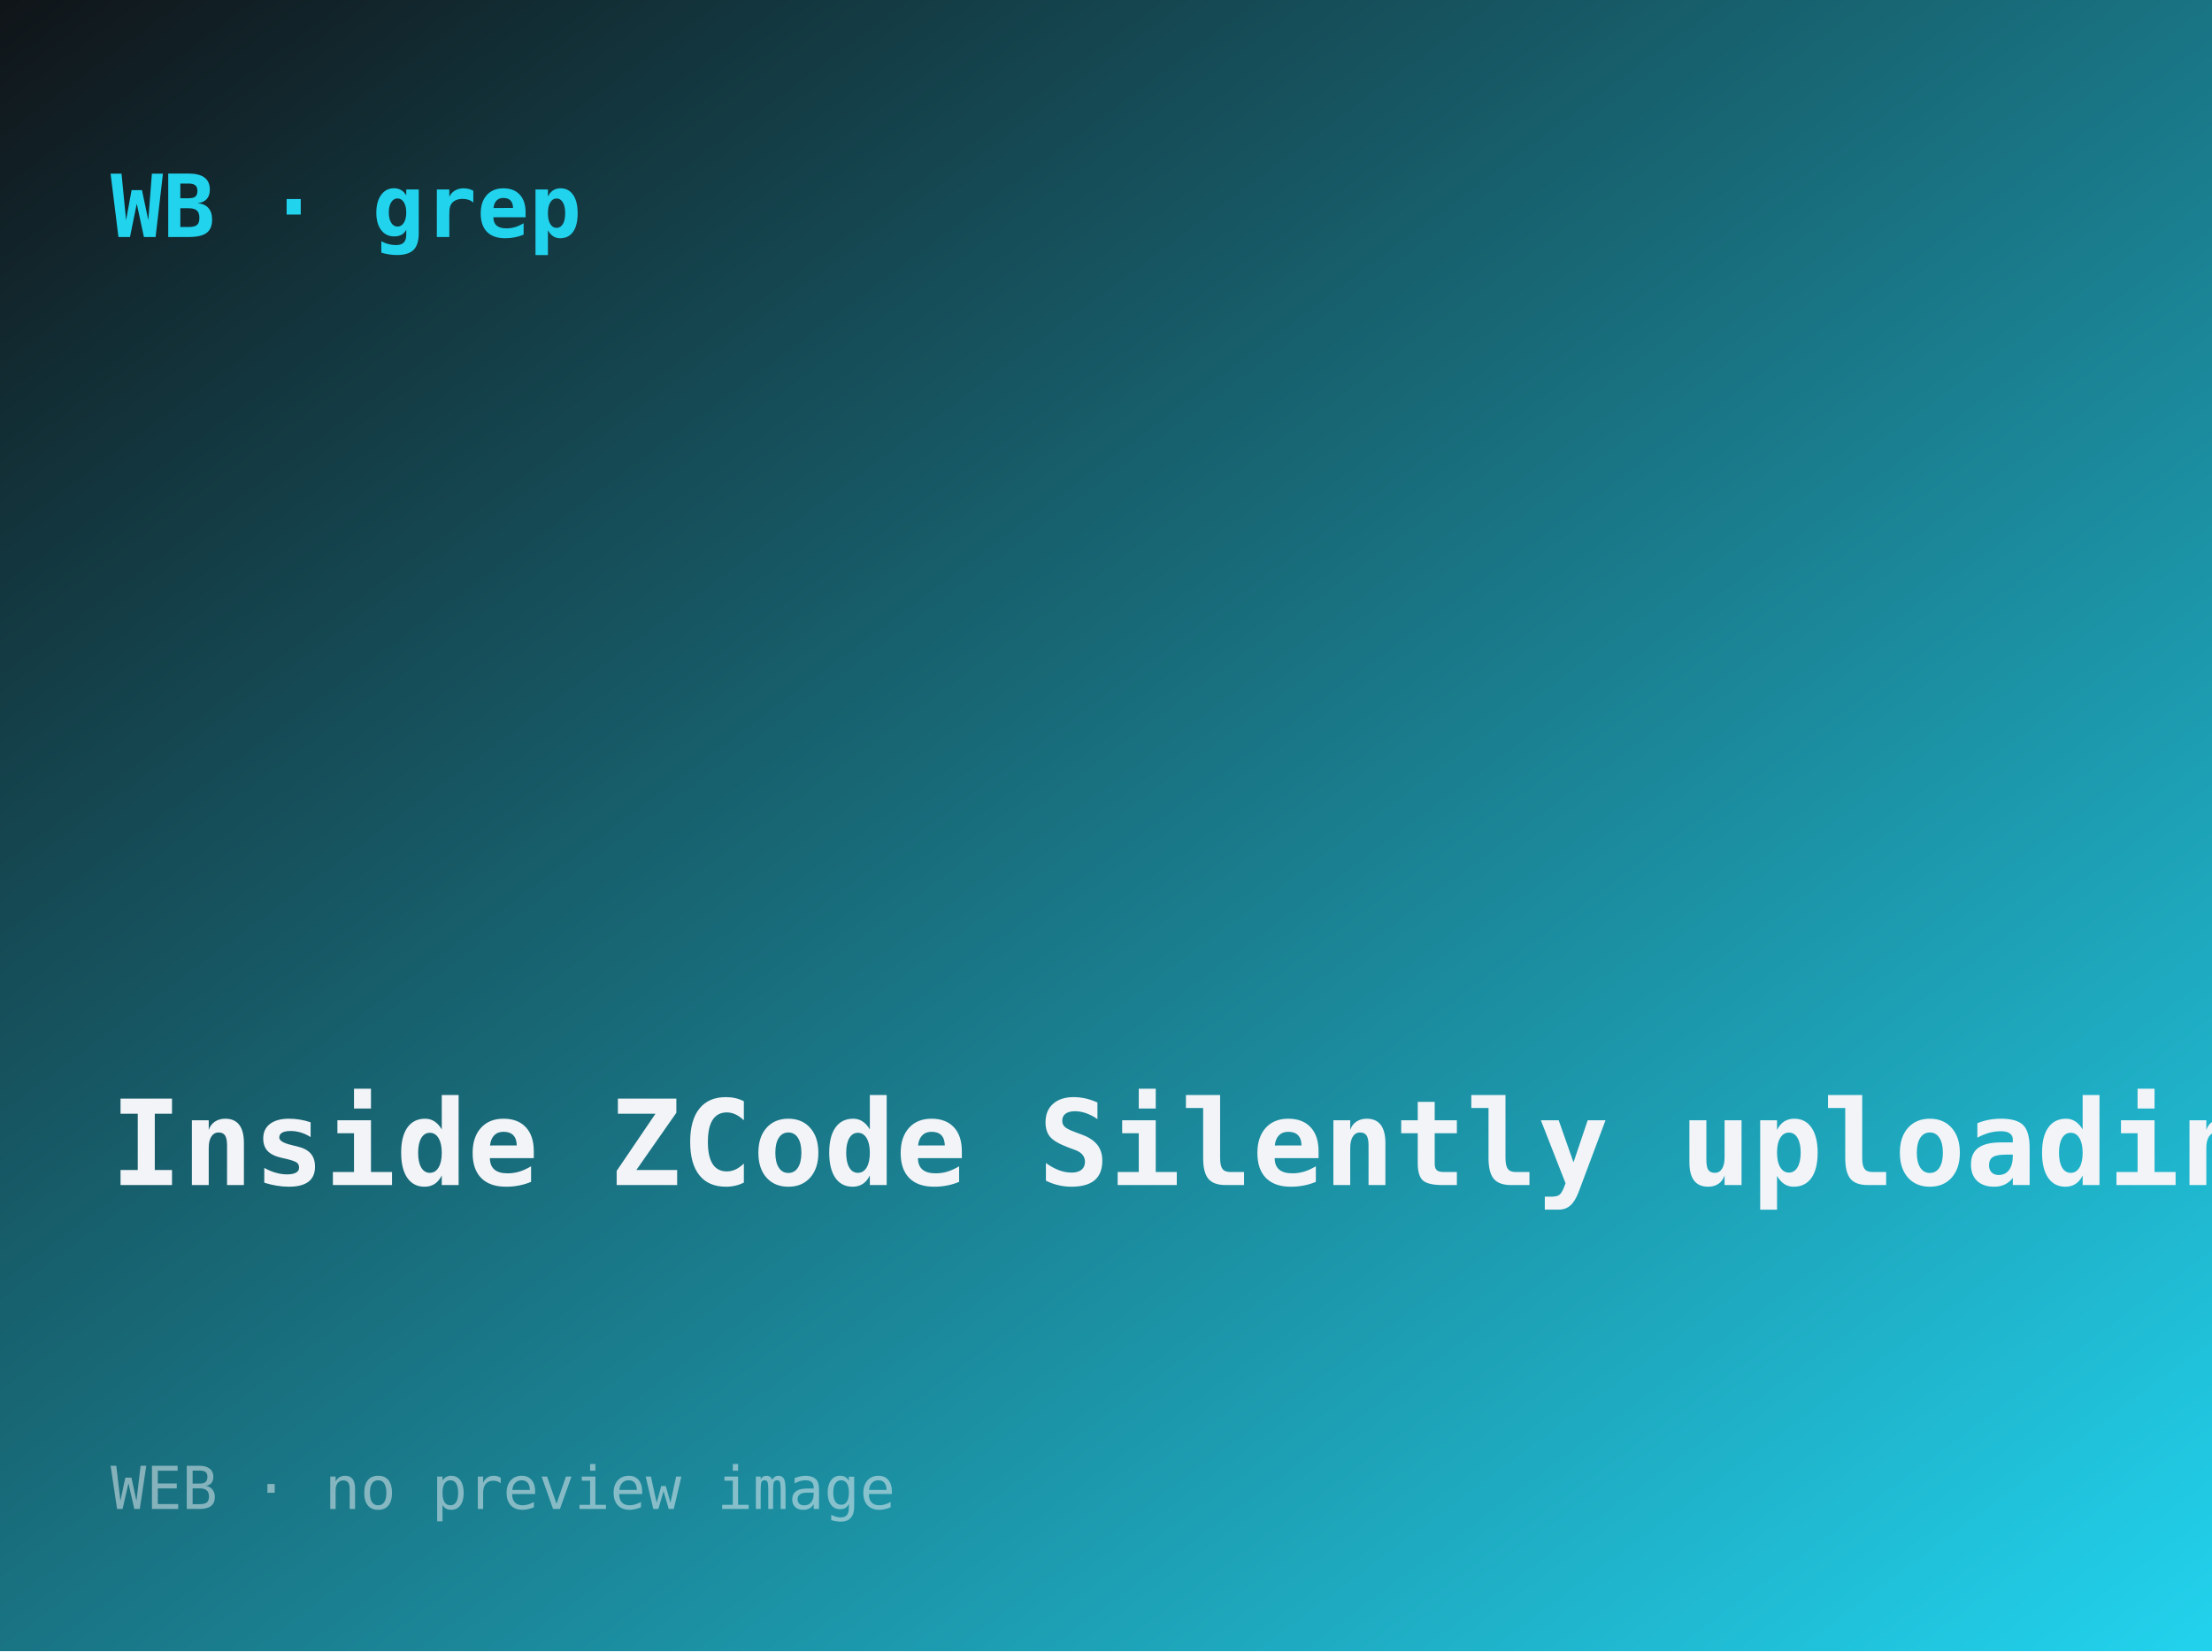
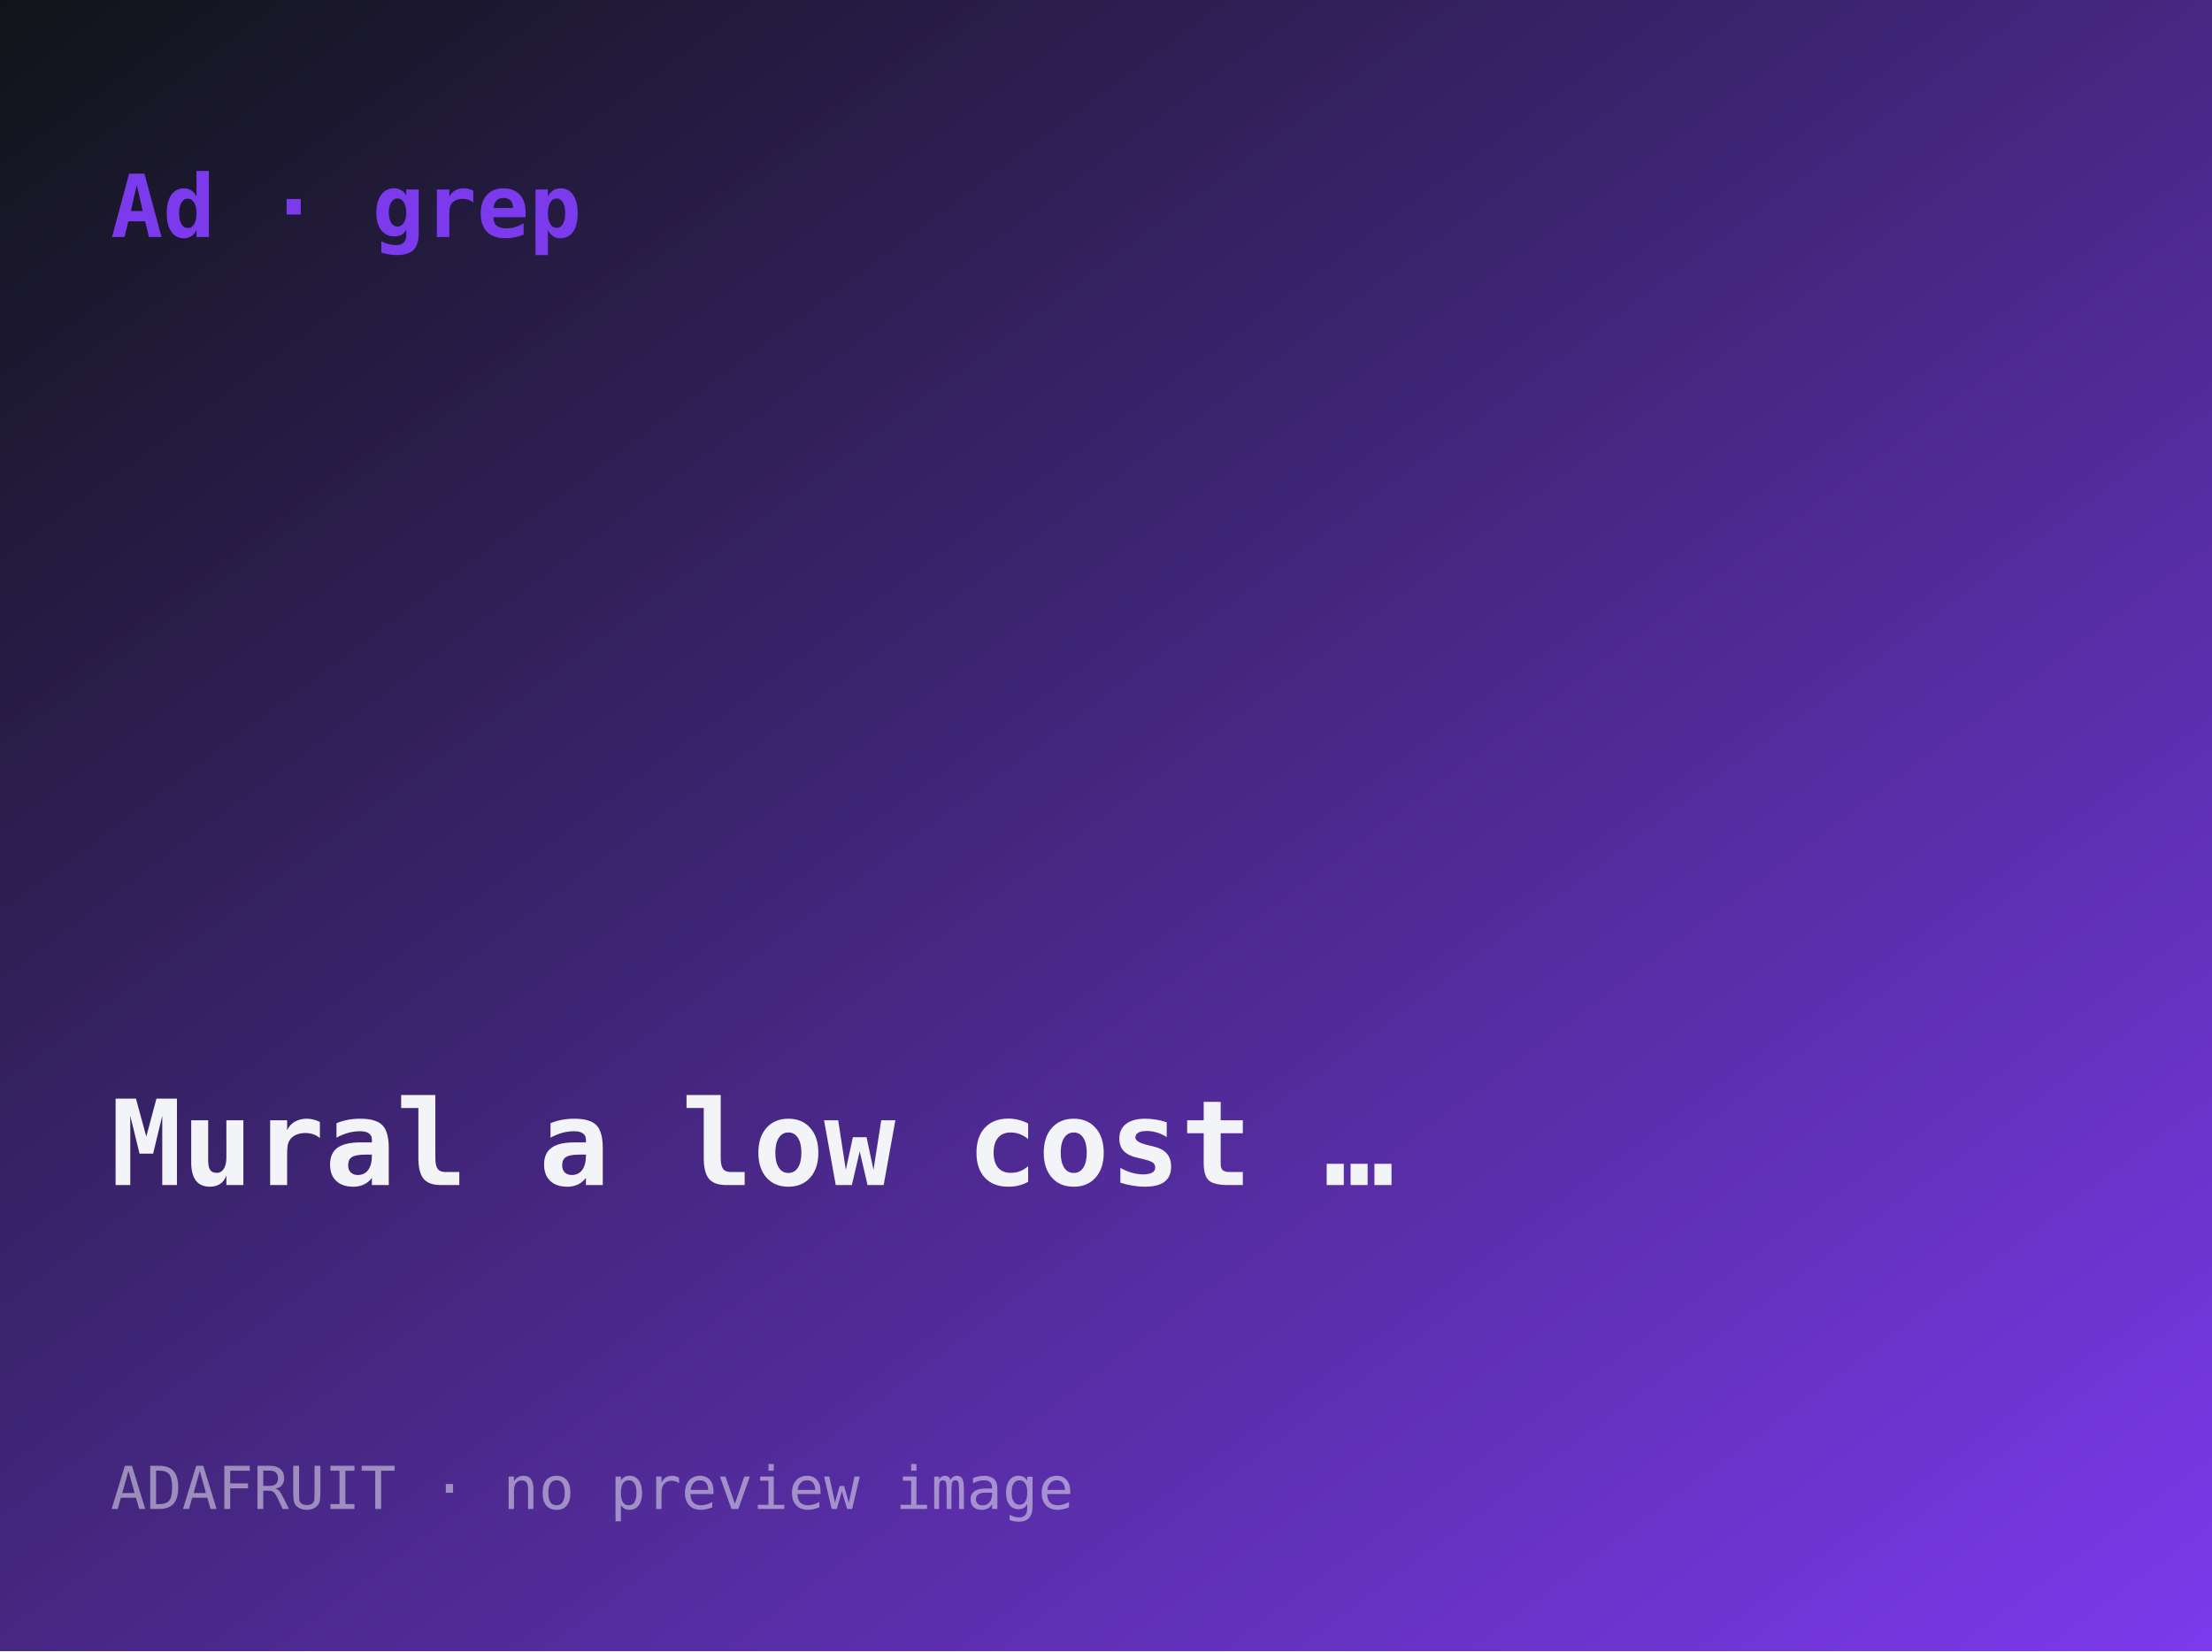
- <svg xmlns="http://www.w3.org/2000/svg" width="560" height="418" viewBox="0 0 560 418" role="img" aria-label="Inside ZCode: Silently uploading your Git history to the cloud">
+ <svg xmlns="http://www.w3.org/2000/svg" width="560" height="418" viewBox="0 0 560 418" role="img" aria-label="Mural: a low-cost two-pin wall plotter that draws SVGs at meter scale">
  <defs>
    <linearGradient id="g" x1="0" y1="0" x2="1" y2="1">
      <stop offset="0" stop-color="#101418" />
-       <stop offset="1" stop-color="#22d3ee" />
+       <stop offset="1" stop-color="#7c3aed" />
    </linearGradient>
  </defs>
  <rect width="560" height="418" fill="url(#g)" />
-   <text x="28" y="60" font-family="ui-monospace,monospace" font-size="22" fill="#22d3ee" font-weight="700">WB · grep</text>
-   <text x="28" y="300" font-family="ui-monospace,monospace" font-size="30" fill="#f2f4f8" font-weight="600">Inside ZCode Silently uploading …</text>
-   <text x="28" y="382" font-family="ui-monospace,monospace" font-size="15" fill="rgba(242,244,248,.5)">WEB · no preview image</text>
+   <text x="28" y="60" font-family="ui-monospace,monospace" font-size="22" fill="#7c3aed" font-weight="700">Ad · grep</text>
+   <text x="28" y="300" font-family="ui-monospace,monospace" font-size="30" fill="#f2f4f8" font-weight="600">Mural a low cost …</text>
+   <text x="28" y="382" font-family="ui-monospace,monospace" font-size="15" fill="rgba(242,244,248,.5)">ADAFRUIT · no preview image</text>
</svg>
